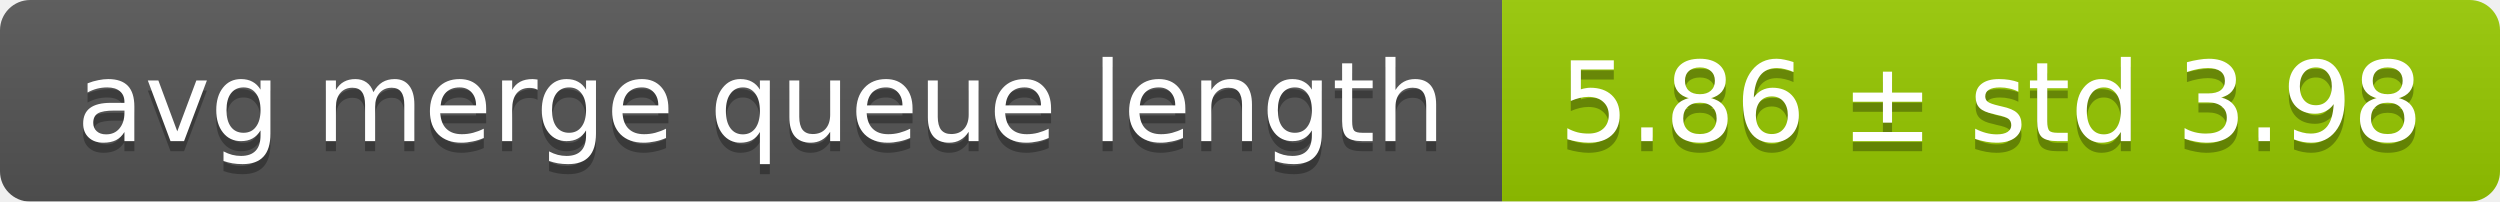
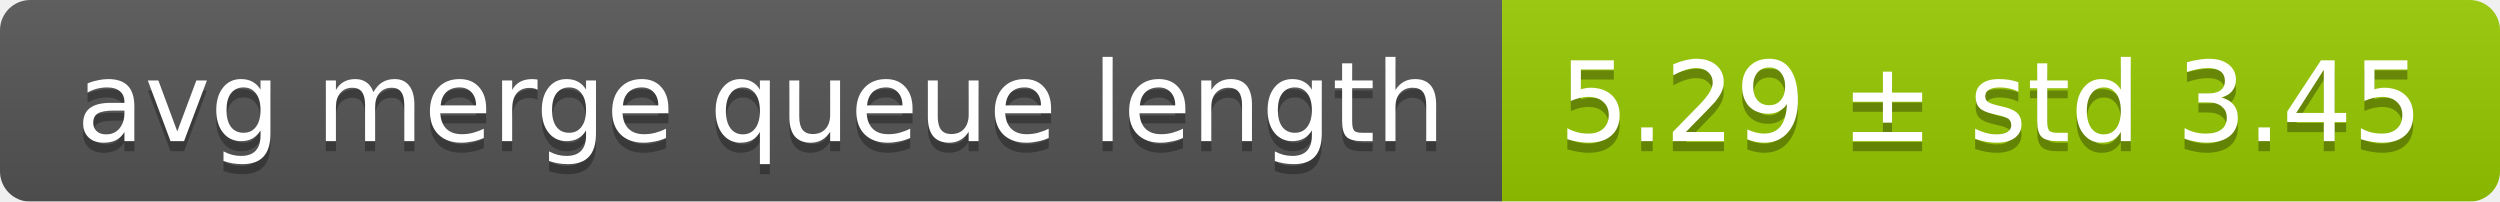
<svg xmlns="http://www.w3.org/2000/svg" width="248" height="20">
  <linearGradient id="smooth" x2="0" y2="100%">
    <stop offset="0" stop-color="#bbb" stop-opacity=".1" />
    <stop offset="1" stop-opacity=".1" />
  </linearGradient>
  <mask id="round">
    <rect width="248" height="20" rx="3" fill="#fff" />
  </mask>
  <g mask="url(#round)">
    <rect width="149" height="20" fill="#555" />
    <rect x="149" width="99" height="20" fill="#97ca00" />
    <rect width="248" height="20" fill="url(#smooth)" />
  </g>
  <g fill="#fff" text-anchor="middle" font-family="DejaVu Sans,Verdana,Geneva,sans-serif" font-size="11">
    <text x="75.5" y="15" fill="#010101" fill-opacity=".3">avg merge queue length</text>
    <text x="75.5" y="14">avg merge queue length</text>
-     <text x="197.5" y="15" fill="#010101" fill-opacity=".3">5.86 ± std 3.98</text>
-     <text x="197.5" y="14">5.86 ± std 3.98</text>
+     <text x="197.5" y="15" fill="#010101" fill-opacity=".3">5.29 ± std 3.45</text>
+     <text x="197.5" y="14">5.29 ± std 3.45</text>
  </g>
</svg>
